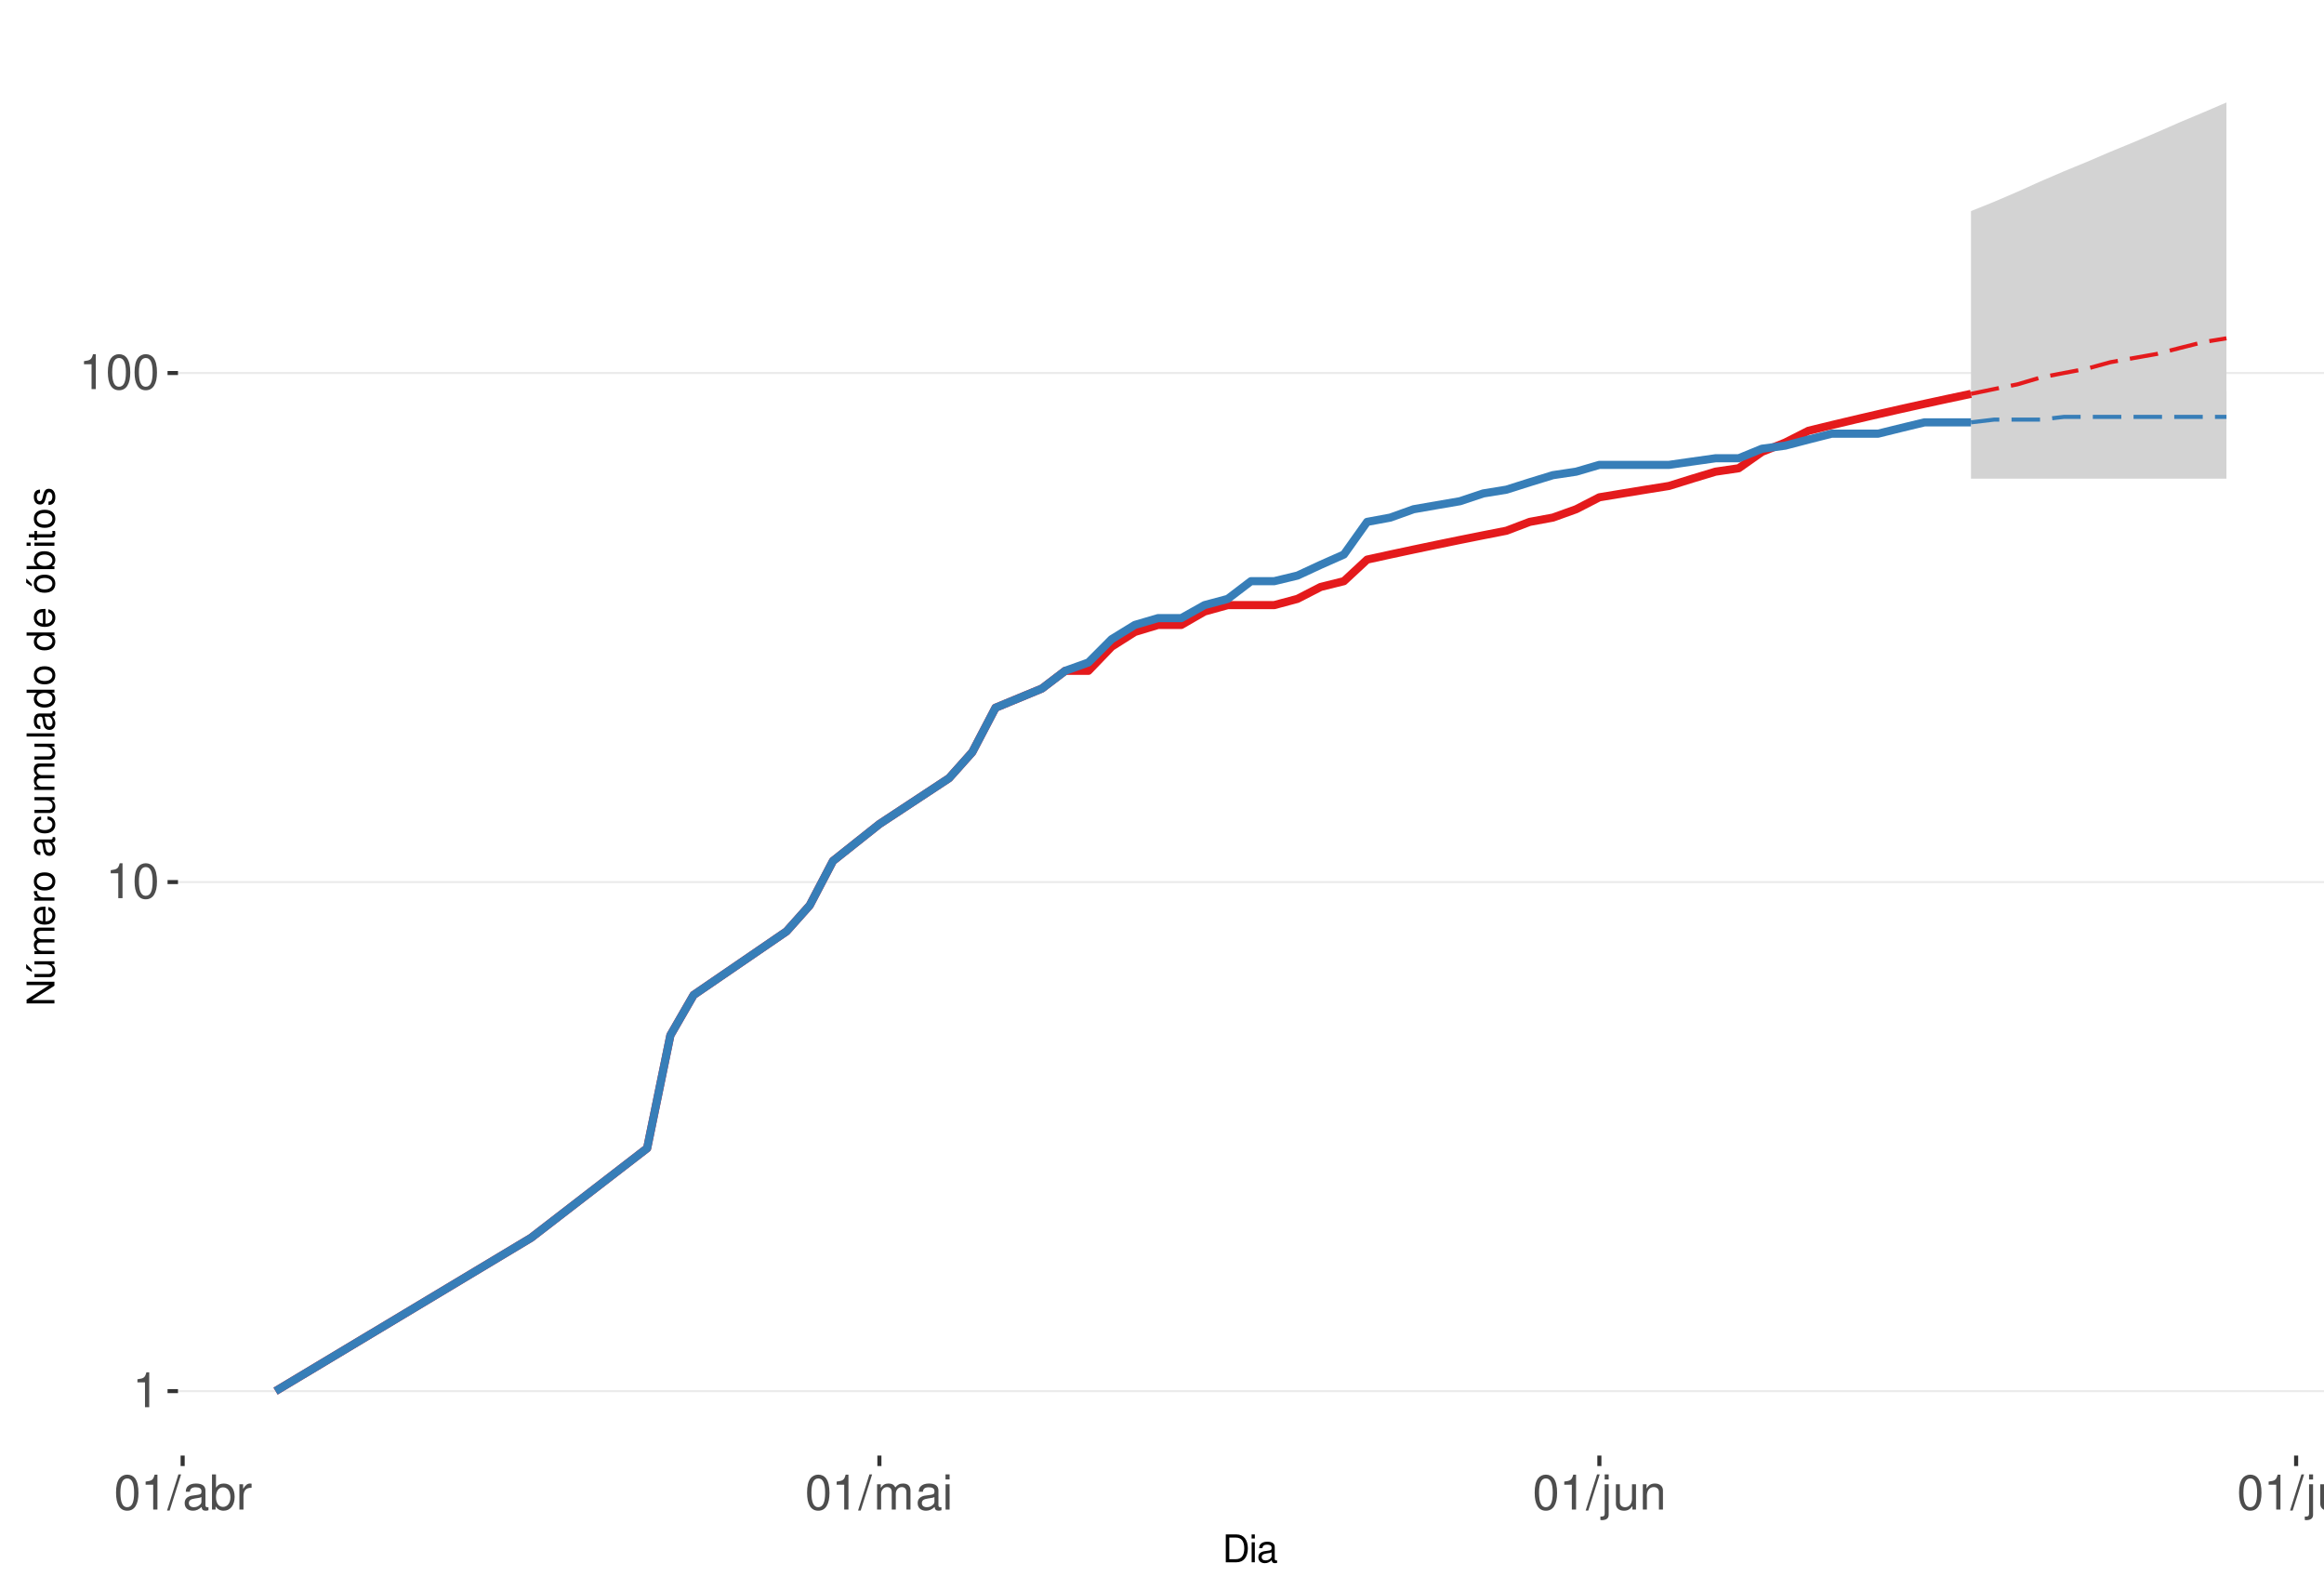
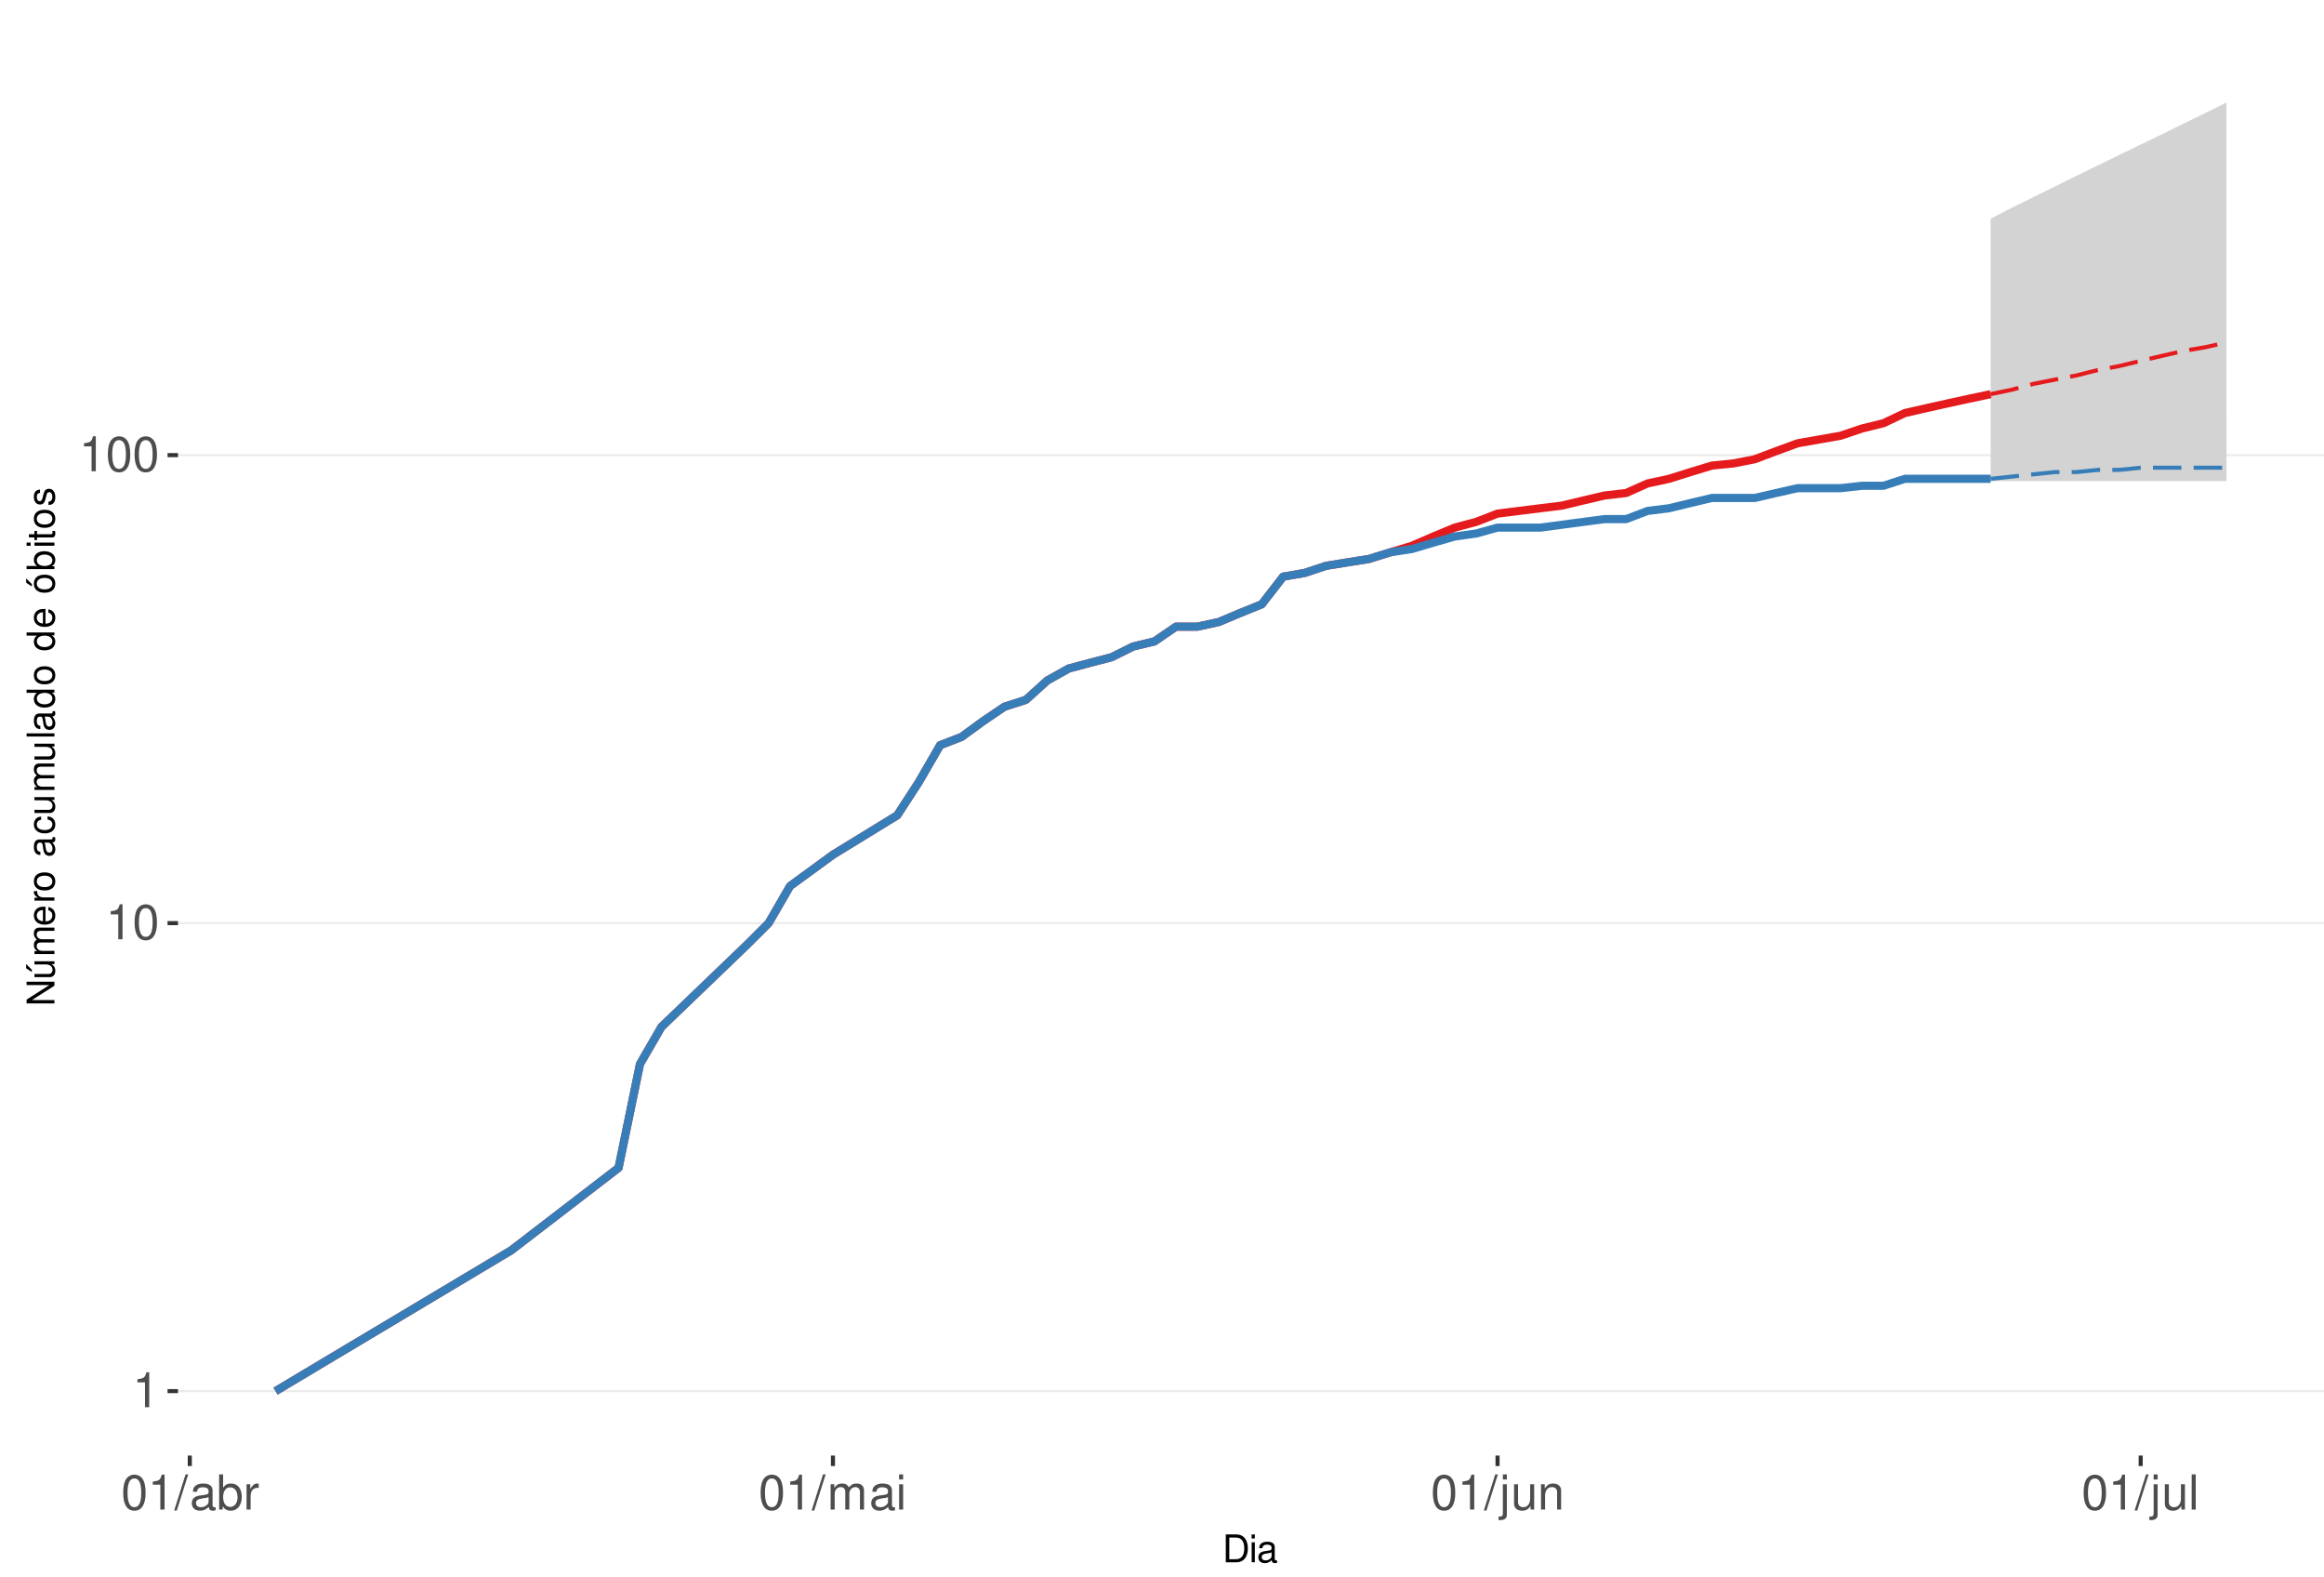
<svg xmlns="http://www.w3.org/2000/svg" xmlns:xlink="http://www.w3.org/1999/xlink" width="609pt" height="413pt" viewBox="0 0 609 413" version="1.1">
  <defs>
    <g>
      <symbol overflow="visible" id="glyph0-0">
        <path style="stroke:none;" d="" />
      </symbol>
      <symbol overflow="visible" id="glyph0-1">
        <path style="stroke:none;" d="M 3.281 -6.516 L 3.281 0 L 4.391 0 L 4.391 -9.156 L 3.656 -9.156 C 3.266 -7.75 3.016 -7.562 1.297 -7.328 L 1.297 -6.516 Z M 3.281 -6.516 " />
      </symbol>
      <symbol overflow="visible" id="glyph0-2">
        <path style="stroke:none;" d="M 3.484 -9.156 C 2.641 -9.156 1.891 -8.766 1.422 -8.156 C 0.828 -7.344 0.547 -6.125 0.547 -4.422 C 0.547 -1.344 1.562 0.297 3.484 0.297 C 5.375 0.297 6.422 -1.344 6.422 -4.359 C 6.422 -6.125 6.141 -7.312 5.547 -8.156 C 5.078 -8.781 4.328 -9.156 3.484 -9.156 Z M 3.484 -8.156 C 4.688 -8.156 5.281 -6.938 5.281 -4.453 C 5.281 -1.844 4.703 -0.625 3.453 -0.625 C 2.281 -0.625 1.688 -1.891 1.688 -4.422 C 1.688 -6.938 2.281 -8.156 3.484 -8.156 Z M 3.484 -8.156 " />
      </symbol>
      <symbol overflow="visible" id="glyph0-3">
        <path style="stroke:none;" d="M 2.891 -9.219 L -0.094 0.25 L 0.594 0.25 L 3.594 -9.219 Z M 2.891 -9.219 " />
      </symbol>
      <symbol overflow="visible" id="glyph0-4">
        <path style="stroke:none;" d="M 6.766 -0.625 C 6.656 -0.594 6.609 -0.594 6.547 -0.594 C 6.172 -0.594 5.969 -0.781 5.969 -1.109 L 5.969 -5.016 C 5.969 -6.188 5.109 -6.828 3.484 -6.828 C 2.5 -6.828 1.734 -6.547 1.281 -6.047 C 0.969 -5.703 0.844 -5.328 0.828 -4.672 L 1.891 -4.672 C 1.969 -5.484 2.453 -5.844 3.438 -5.844 C 4.406 -5.844 4.922 -5.5 4.922 -4.859 L 4.922 -4.578 C 4.906 -4.125 4.688 -3.969 3.828 -3.844 C 2.328 -3.656 2.094 -3.609 1.703 -3.438 C 0.922 -3.109 0.531 -2.531 0.531 -1.672 C 0.531 -0.469 1.359 0.297 2.703 0.297 C 3.547 0.297 4.219 0 4.969 -0.688 C 5.031 0 5.359 0.297 6.047 0.297 C 6.281 0.297 6.422 0.266 6.766 0.172 Z M 4.922 -2.094 C 4.922 -1.734 4.828 -1.516 4.5 -1.234 C 4.078 -0.828 3.562 -0.625 2.938 -0.625 C 2.109 -0.625 1.625 -1.031 1.625 -1.703 C 1.625 -2.391 2.094 -2.75 3.234 -2.906 C 4.359 -3.062 4.562 -3.109 4.922 -3.281 Z M 4.922 -2.094 " />
      </symbol>
      <symbol overflow="visible" id="glyph0-5">
        <path style="stroke:none;" d="M 0.688 -9.219 L 0.688 0 L 1.625 0 L 1.625 -0.844 C 2.141 -0.078 2.812 0.297 3.734 0.297 C 5.484 0.297 6.625 -1.141 6.625 -3.344 C 6.625 -5.5 5.547 -6.828 3.781 -6.828 C 2.875 -6.828 2.234 -6.484 1.734 -5.734 L 1.734 -9.219 Z M 3.578 -5.828 C 4.766 -5.828 5.516 -4.812 5.516 -3.234 C 5.516 -1.719 4.734 -0.703 3.578 -0.703 C 2.453 -0.703 1.734 -1.703 1.734 -3.266 C 1.734 -4.828 2.453 -5.828 3.578 -5.828 Z M 3.578 -5.828 " />
      </symbol>
      <symbol overflow="visible" id="glyph0-6">
        <path style="stroke:none;" d="M 0.875 -6.625 L 0.875 0 L 1.938 0 L 1.938 -3.438 C 1.953 -5.031 2.609 -5.75 4.062 -5.703 L 4.062 -6.781 C 3.891 -6.812 3.781 -6.828 3.656 -6.828 C 2.969 -6.828 2.453 -6.422 1.844 -5.422 L 1.844 -6.625 Z M 0.875 -6.625 " />
      </symbol>
      <symbol overflow="visible" id="glyph0-7">
        <path style="stroke:none;" d="M 0.891 -6.625 L 0.891 0 L 1.953 0 L 1.953 -4.156 C 1.953 -5.125 2.641 -5.891 3.5 -5.891 C 4.297 -5.891 4.734 -5.422 4.734 -4.562 L 4.734 0 L 5.797 0 L 5.797 -4.156 C 5.797 -5.125 6.5 -5.891 7.359 -5.891 C 8.125 -5.891 8.578 -5.406 8.578 -4.562 L 8.578 0 L 9.641 0 L 9.641 -4.969 C 9.641 -6.156 8.953 -6.828 7.719 -6.828 C 6.828 -6.828 6.297 -6.562 5.688 -5.812 C 5.297 -6.516 4.766 -6.828 3.891 -6.828 C 3.016 -6.828 2.422 -6.5 1.859 -5.688 L 1.859 -6.625 Z M 0.891 -6.625 " />
      </symbol>
      <symbol overflow="visible" id="glyph0-8">
        <path style="stroke:none;" d="M 1.891 -6.625 L 0.844 -6.625 L 0.844 0 L 1.891 0 Z M 1.891 -9.219 L 0.828 -9.219 L 0.828 -7.891 L 1.891 -7.891 Z M 1.891 -9.219 " />
      </symbol>
      <symbol overflow="visible" id="glyph0-9">
        <path style="stroke:none;" d="M 0.891 -6.625 L 0.891 0.969 C 0.891 1.625 0.688 1.828 0.031 1.828 C -0.047 1.828 -0.094 1.828 -0.234 1.828 L -0.234 2.719 C -0.094 2.75 -0.031 2.766 0.125 2.766 C 1.312 2.766 1.938 2.297 1.938 1.375 L 1.938 -6.625 Z M 1.938 -9.219 L 0.891 -9.219 L 0.891 -7.891 L 1.938 -7.891 Z M 1.938 -9.219 " />
      </symbol>
      <symbol overflow="visible" id="glyph0-10">
        <path style="stroke:none;" d="M 6.094 0 L 6.094 -6.625 L 5.047 -6.625 L 5.047 -2.875 C 5.047 -1.516 4.344 -0.625 3.234 -0.625 C 2.406 -0.625 1.875 -1.141 1.875 -1.938 L 1.875 -6.625 L 0.828 -6.625 L 0.828 -1.516 C 0.828 -0.422 1.641 0.297 2.938 0.297 C 3.906 0.297 4.531 -0.047 5.156 -0.922 L 5.156 0 Z M 6.094 0 " />
      </symbol>
      <symbol overflow="visible" id="glyph0-11">
        <path style="stroke:none;" d="M 0.891 -6.625 L 0.891 0 L 1.953 0 L 1.953 -3.656 C 1.953 -5.016 2.656 -5.891 3.75 -5.891 C 4.578 -5.891 5.109 -5.391 5.109 -4.594 L 5.109 0 L 6.156 0 L 6.156 -5.016 C 6.156 -6.109 5.344 -6.828 4.062 -6.828 C 3.078 -6.828 2.438 -6.438 1.859 -5.516 L 1.859 -6.625 Z M 0.891 -6.625 " />
      </symbol>
      <symbol overflow="visible" id="glyph0-12">
        <path style="stroke:none;" d="M 1.922 -9.219 L 0.859 -9.219 L 0.859 0 L 1.922 0 Z M 1.922 -9.219 " />
      </symbol>
      <symbol overflow="visible" id="glyph1-0">
        <path style="stroke:none;" d="" />
      </symbol>
      <symbol overflow="visible" id="glyph1-1">
        <path style="stroke:none;" d="M 0.891 0 L 3.703 0 C 5.547 0 6.672 -1.375 6.672 -3.656 C 6.672 -5.906 5.547 -7.297 3.703 -7.297 L 0.891 -7.297 Z M 1.812 -0.812 L 1.812 -6.469 L 3.547 -6.469 C 4.984 -6.469 5.734 -5.5 5.734 -3.641 C 5.734 -1.797 4.984 -0.812 3.547 -0.812 Z M 1.812 -0.812 " />
      </symbol>
      <symbol overflow="visible" id="glyph1-2">
        <path style="stroke:none;" d="M 1.5 -5.234 L 0.672 -5.234 L 0.672 0 L 1.5 0 Z M 1.5 -7.297 L 0.656 -7.297 L 0.656 -6.234 L 1.5 -6.234 Z M 1.5 -7.297 " />
      </symbol>
      <symbol overflow="visible" id="glyph1-3">
        <path style="stroke:none;" d="M 5.344 -0.484 C 5.266 -0.469 5.219 -0.469 5.172 -0.469 C 4.875 -0.469 4.719 -0.625 4.719 -0.875 L 4.719 -3.953 C 4.719 -4.891 4.047 -5.391 2.75 -5.391 C 1.984 -5.391 1.375 -5.172 1.016 -4.781 C 0.766 -4.516 0.672 -4.203 0.656 -3.688 L 1.484 -3.688 C 1.562 -4.328 1.938 -4.625 2.719 -4.625 C 3.484 -4.625 3.891 -4.344 3.891 -3.844 L 3.891 -3.625 C 3.875 -3.266 3.703 -3.125 3.016 -3.047 C 1.844 -2.891 1.656 -2.844 1.344 -2.719 C 0.734 -2.453 0.422 -2 0.422 -1.312 C 0.422 -0.375 1.078 0.234 2.141 0.234 C 2.797 0.234 3.328 0 3.922 -0.547 C 3.984 0 4.234 0.234 4.781 0.234 C 4.953 0.234 5.062 0.203 5.344 0.141 Z M 3.891 -1.656 C 3.891 -1.375 3.812 -1.203 3.562 -0.969 C 3.219 -0.656 2.812 -0.5 2.312 -0.5 C 1.672 -0.5 1.297 -0.812 1.297 -1.344 C 1.297 -1.891 1.656 -2.172 2.547 -2.297 C 3.438 -2.422 3.609 -2.453 3.891 -2.594 Z M 3.891 -1.656 " />
      </symbol>
      <symbol overflow="visible" id="glyph2-0">
        <path style="stroke:none;" d="" />
      </symbol>
      <symbol overflow="visible" id="glyph2-1">
        <path style="stroke:none;" d="M -7.297 -6.453 L -7.297 -5.578 L -1.328 -5.578 L -7.297 -1.766 L -7.297 -0.766 L 0 -0.766 L 0 -1.641 L -5.906 -1.641 L 0 -5.406 L 0 -6.453 Z M -7.297 -6.453 " />
      </symbol>
      <symbol overflow="visible" id="glyph2-2">
        <path style="stroke:none;" d="M 0 -4.812 L -5.234 -4.812 L -5.234 -3.984 L -2.266 -3.984 C -1.203 -3.984 -0.5 -3.438 -0.5 -2.562 C -0.5 -1.906 -0.906 -1.484 -1.531 -1.484 L -5.234 -1.484 L -5.234 -0.656 L -1.203 -0.656 C -0.328 -0.656 0.234 -1.297 0.234 -2.312 C 0.234 -3.094 -0.047 -3.578 -0.734 -4.062 L 0 -4.062 Z M -7.406 -2.953 L -5.922 -2 L -5.922 -2.594 L -7.406 -4.094 Z M -7.406 -2.953 " />
      </symbol>
      <symbol overflow="visible" id="glyph2-3">
        <path style="stroke:none;" d="M -5.234 -0.703 L 0 -0.703 L 0 -1.547 L -3.297 -1.547 C -4.047 -1.547 -4.656 -2.094 -4.656 -2.766 C -4.656 -3.391 -4.281 -3.734 -3.609 -3.734 L 0 -3.734 L 0 -4.578 L -3.297 -4.578 C -4.047 -4.578 -4.656 -5.125 -4.656 -5.812 C -4.656 -6.422 -4.266 -6.781 -3.609 -6.781 L 0 -6.781 L 0 -7.625 L -3.938 -7.625 C -4.875 -7.625 -5.391 -7.078 -5.391 -6.094 C -5.391 -5.406 -5.188 -4.984 -4.594 -4.484 C -5.156 -4.188 -5.391 -3.766 -5.391 -3.078 C -5.391 -2.375 -5.125 -1.906 -4.5 -1.469 L -5.234 -1.469 Z M -5.234 -0.703 " />
      </symbol>
      <symbol overflow="visible" id="glyph2-4">
        <path style="stroke:none;" d="M -2.344 -5.125 C -3.141 -5.125 -3.625 -5.062 -4.016 -4.922 C -4.875 -4.578 -5.391 -3.781 -5.391 -2.797 C -5.391 -1.344 -4.281 -0.406 -2.547 -0.406 C -0.812 -0.406 0.234 -1.297 0.234 -2.781 C 0.234 -3.984 -0.453 -4.812 -1.594 -5.016 L -1.594 -4.188 C -0.906 -3.953 -0.547 -3.484 -0.547 -2.812 C -0.547 -2.281 -0.781 -1.828 -1.219 -1.547 C -1.516 -1.344 -1.812 -1.281 -2.344 -1.266 Z M -3.016 -1.297 C -3.984 -1.359 -4.625 -1.953 -4.625 -2.797 C -4.625 -3.641 -3.953 -4.234 -3.016 -4.234 Z M -3.016 -1.297 " />
      </symbol>
      <symbol overflow="visible" id="glyph2-5">
        <path style="stroke:none;" d="M -5.234 -0.688 L 0 -0.688 L 0 -1.531 L -2.719 -1.531 C -3.984 -1.547 -4.547 -2.062 -4.516 -3.203 L -5.359 -3.203 C -5.375 -3.062 -5.391 -2.984 -5.391 -2.891 C -5.391 -2.344 -5.062 -1.938 -4.297 -1.453 L -5.234 -1.453 Z M -5.234 -0.688 " />
      </symbol>
      <symbol overflow="visible" id="glyph2-6">
        <path style="stroke:none;" d="M -5.391 -2.719 C -5.391 -1.234 -4.344 -0.359 -2.578 -0.359 C -0.812 -0.359 0.234 -1.234 0.234 -2.734 C 0.234 -4.203 -0.812 -5.094 -2.547 -5.094 C -4.359 -5.094 -5.391 -4.234 -5.391 -2.719 Z M -4.625 -2.734 C -4.625 -3.672 -3.844 -4.234 -2.547 -4.234 C -1.312 -4.234 -0.547 -3.656 -0.547 -2.734 C -0.547 -1.797 -1.312 -1.234 -2.578 -1.234 C -3.844 -1.234 -4.625 -1.797 -4.625 -2.734 Z M -4.625 -2.734 " />
      </symbol>
      <symbol overflow="visible" id="glyph2-7">
        <path style="stroke:none;" d="" />
      </symbol>
      <symbol overflow="visible" id="glyph2-8">
        <path style="stroke:none;" d="M -0.484 -5.344 C -0.469 -5.266 -0.469 -5.219 -0.469 -5.172 C -0.469 -4.875 -0.625 -4.719 -0.875 -4.719 L -3.953 -4.719 C -4.891 -4.719 -5.391 -4.047 -5.391 -2.75 C -5.391 -1.984 -5.172 -1.375 -4.781 -1.016 C -4.516 -0.766 -4.203 -0.672 -3.688 -0.656 L -3.688 -1.484 C -4.328 -1.562 -4.625 -1.938 -4.625 -2.719 C -4.625 -3.484 -4.344 -3.891 -3.844 -3.891 L -3.625 -3.891 C -3.266 -3.875 -3.125 -3.703 -3.047 -3.016 C -2.891 -1.844 -2.844 -1.656 -2.719 -1.344 C -2.453 -0.734 -2 -0.422 -1.312 -0.422 C -0.375 -0.422 0.234 -1.078 0.234 -2.141 C 0.234 -2.797 0 -3.328 -0.547 -3.922 C 0 -3.984 0.234 -4.234 0.234 -4.781 C 0.234 -4.953 0.203 -5.062 0.141 -5.344 Z M -1.656 -3.891 C -1.375 -3.891 -1.203 -3.812 -0.969 -3.562 C -0.656 -3.219 -0.5 -2.812 -0.5 -2.312 C -0.5 -1.672 -0.812 -1.297 -1.344 -1.297 C -1.891 -1.297 -2.172 -1.656 -2.297 -2.547 C -2.422 -3.438 -2.453 -3.609 -2.594 -3.891 Z M -1.656 -3.891 " />
      </symbol>
      <symbol overflow="visible" id="glyph2-9">
        <path style="stroke:none;" d="M -3.484 -4.703 C -3.984 -4.672 -4.312 -4.562 -4.609 -4.359 C -5.094 -4 -5.391 -3.375 -5.391 -2.641 C -5.391 -1.219 -4.266 -0.312 -2.531 -0.312 C -0.844 -0.312 0.234 -1.203 0.234 -2.625 C 0.234 -3.875 -0.516 -4.672 -1.797 -4.766 L -1.797 -3.938 C -0.953 -3.797 -0.547 -3.359 -0.547 -2.656 C -0.547 -1.734 -1.297 -1.188 -2.531 -1.188 C -3.844 -1.188 -4.625 -1.719 -4.625 -2.625 C -4.625 -3.328 -4.203 -3.766 -3.484 -3.875 Z M -3.484 -4.703 " />
      </symbol>
      <symbol overflow="visible" id="glyph2-10">
        <path style="stroke:none;" d="M 0 -4.812 L -5.234 -4.812 L -5.234 -3.984 L -2.266 -3.984 C -1.203 -3.984 -0.5 -3.438 -0.5 -2.562 C -0.5 -1.906 -0.906 -1.484 -1.531 -1.484 L -5.234 -1.484 L -5.234 -0.656 L -1.203 -0.656 C -0.328 -0.656 0.234 -1.297 0.234 -2.312 C 0.234 -3.094 -0.047 -3.578 -0.734 -4.062 L 0 -4.062 Z M 0 -4.812 " />
      </symbol>
      <symbol overflow="visible" id="glyph2-11">
        <path style="stroke:none;" d="M -7.297 -1.516 L -7.297 -0.688 L 0 -0.688 L 0 -1.516 Z M -7.297 -1.516 " />
      </symbol>
      <symbol overflow="visible" id="glyph2-12">
        <path style="stroke:none;" d="M -7.297 -4.953 L -7.297 -4.125 L -4.578 -4.125 C -5.109 -3.766 -5.391 -3.203 -5.391 -2.516 C -5.391 -1.156 -4.297 -0.266 -2.625 -0.266 C -0.859 -0.266 0.234 -1.125 0.234 -2.547 C 0.234 -3.266 -0.047 -3.766 -0.688 -4.203 L 0 -4.203 L 0 -4.953 Z M -4.609 -2.656 C -4.609 -3.547 -3.812 -4.125 -2.562 -4.125 C -1.344 -4.125 -0.547 -3.547 -0.547 -2.656 C -0.547 -1.734 -1.359 -1.125 -2.578 -1.125 C -3.797 -1.125 -4.609 -1.734 -4.609 -2.656 Z M -4.609 -2.656 " />
      </symbol>
      <symbol overflow="visible" id="glyph2-13">
        <path style="stroke:none;" d="M -5.391 -2.719 C -5.391 -1.234 -4.344 -0.359 -2.578 -0.359 C -0.812 -0.359 0.234 -1.234 0.234 -2.734 C 0.234 -4.203 -0.812 -5.094 -2.547 -5.094 C -4.359 -5.094 -5.391 -4.234 -5.391 -2.719 Z M -4.625 -2.734 C -4.625 -3.672 -3.844 -4.234 -2.547 -4.234 C -1.312 -4.234 -0.547 -3.656 -0.547 -2.734 C -0.547 -1.797 -1.312 -1.234 -2.578 -1.234 C -3.844 -1.234 -4.625 -1.797 -4.625 -2.734 Z M -7.406 -2.984 L -5.922 -2.016 L -5.922 -2.625 L -7.406 -4.109 Z M -7.406 -2.984 " />
      </symbol>
      <symbol overflow="visible" id="glyph2-14">
        <path style="stroke:none;" d="M -7.297 -0.547 L 0 -0.547 L 0 -1.297 L -0.672 -1.297 C -0.062 -1.688 0.234 -2.219 0.234 -2.953 C 0.234 -4.328 -0.906 -5.234 -2.641 -5.234 C -4.344 -5.234 -5.391 -4.375 -5.391 -2.984 C -5.391 -2.266 -5.125 -1.766 -4.531 -1.375 L -7.297 -1.375 Z M -4.609 -2.828 C -4.609 -3.766 -3.797 -4.359 -2.547 -4.359 C -1.359 -4.359 -0.547 -3.734 -0.547 -2.828 C -0.547 -1.938 -1.344 -1.375 -2.578 -1.375 C -3.812 -1.375 -4.609 -1.938 -4.609 -2.828 Z M -4.609 -2.828 " />
      </symbol>
      <symbol overflow="visible" id="glyph2-15">
        <path style="stroke:none;" d="M -5.234 -1.5 L -5.234 -0.672 L 0 -0.672 L 0 -1.5 Z M -7.297 -1.5 L -7.297 -0.656 L -6.234 -0.656 L -6.234 -1.5 Z M -7.297 -1.5 " />
      </symbol>
      <symbol overflow="visible" id="glyph2-16">
        <path style="stroke:none;" d="M -5.234 -2.547 L -5.234 -1.688 L -6.688 -1.688 L -6.688 -0.844 L -5.234 -0.844 L -5.234 -0.141 L -4.562 -0.141 L -4.562 -0.844 L -0.594 -0.844 C -0.062 -0.844 0.234 -1.203 0.234 -1.859 C 0.234 -2.078 0.203 -2.266 0.156 -2.547 L -0.547 -2.547 C -0.516 -2.422 -0.5 -2.312 -0.5 -2.141 C -0.5 -1.781 -0.594 -1.688 -0.969 -1.688 L -4.562 -1.688 L -4.562 -2.547 Z M -5.234 -2.547 " />
      </symbol>
      <symbol overflow="visible" id="glyph2-17">
        <path style="stroke:none;" d="M -3.781 -4.375 C -4.812 -4.375 -5.391 -3.688 -5.391 -2.484 C -5.391 -1.266 -4.766 -0.469 -3.797 -0.469 C -2.969 -0.469 -2.578 -0.891 -2.281 -2.125 L -2.094 -2.906 C -1.953 -3.484 -1.734 -3.719 -1.375 -3.719 C -0.875 -3.719 -0.547 -3.234 -0.547 -2.5 C -0.547 -2.047 -0.672 -1.672 -0.891 -1.453 C -1.047 -1.328 -1.188 -1.266 -1.562 -1.219 L -1.562 -0.344 C -0.344 -0.375 0.234 -1.062 0.234 -2.438 C 0.234 -3.75 -0.422 -4.594 -1.438 -4.594 C -2.203 -4.594 -2.641 -4.156 -2.891 -3.109 L -3.078 -2.312 C -3.234 -1.625 -3.453 -1.344 -3.828 -1.344 C -4.312 -1.344 -4.625 -1.766 -4.625 -2.453 C -4.625 -3.125 -4.328 -3.484 -3.781 -3.5 Z M -3.781 -4.375 " />
      </symbol>
    </g>
    <clipPath id="clip1">
      <path d="M 46.645 9.961 L 609 9.961 L 609 381.328 L 46.645 381.328 Z M 46.645 9.961 " />
    </clipPath>
    <clipPath id="clip2">
      <path d="M 46.645 364 L 609 364 L 609 365 L 46.645 365 Z M 46.645 364 " />
    </clipPath>
    <clipPath id="clip3">
-       <path d="M 46.645 230 L 609 230 L 609 232 L 46.645 232 Z M 46.645 230 " />
+       <path d="M 46.645 241 L 609 241 L 609 243 L 46.645 243 Z M 46.645 241 " />
    </clipPath>
    <clipPath id="clip4">
-       <path d="M 46.645 97 L 609 97 L 609 98 L 46.645 98 Z M 46.645 97 " />
+       <path d="M 46.645 118 L 609 118 L 609 120 L 46.645 120 Z M 46.645 118 " />
    </clipPath>
  </defs>
  <g id="surface245">
    <rect x="0" y="0" width="609" height="413" style="fill:rgb(100%,100%,100%);fill-opacity:1;stroke:none;" />
    <rect x="0" y="0" width="609" height="413" style="fill:rgb(100%,100%,100%);fill-opacity:1;stroke:none;" />
    <path style="fill:none;stroke-width:1.067;stroke-linecap:round;stroke-linejoin:round;stroke:rgb(100%,100%,100%);stroke-opacity:1;stroke-miterlimit:10;" d="M 0 413 L 609 413 L 609 0 L 0 0 Z M 0 413 " />
    <g clip-path="url(#clip1)" clip-rule="nonzero">
      <path style=" stroke:none;fill-rule:nonzero;fill:rgb(100%,100%,100%);fill-opacity:1;" d="M 46.645 381.328 L 609 381.328 L 609 9.961 L 46.645 9.961 Z M 46.645 381.328 " />
    </g>
    <g clip-path="url(#clip2)" clip-rule="nonzero">
      <path style="fill:none;stroke-width:0.533;stroke-linecap:butt;stroke-linejoin:round;stroke:rgb(92.157%,92.157%,92.157%);stroke-opacity:1;stroke-miterlimit:10;" d="M 46.645 364.449 L 609 364.449 " />
    </g>
    <g clip-path="url(#clip3)" clip-rule="nonzero">
-       <path style="fill:none;stroke-width:0.533;stroke-linecap:butt;stroke-linejoin:round;stroke:rgb(92.157%,92.157%,92.157%);stroke-opacity:1;stroke-miterlimit:10;" d="M 46.645 231.086 L 609 231.086 " />
+       <path style="fill:none;stroke-width:0.533;stroke-linecap:butt;stroke-linejoin:round;stroke:rgb(92.157%,92.157%,92.157%);stroke-opacity:1;stroke-miterlimit:10;" d="M 46.645 241.844 L 609 241.844 " />
    </g>
    <g clip-path="url(#clip4)" clip-rule="nonzero">
-       <path style="fill:none;stroke-width:0.533;stroke-linecap:butt;stroke-linejoin:round;stroke:rgb(92.157%,92.157%,92.157%);stroke-opacity:1;stroke-miterlimit:10;" d="M 46.645 97.723 L 609 97.723 " />
-     </g>
-     <path style=" stroke:none;fill-rule:nonzero;fill:rgb(82.745%,82.745%,82.745%);fill-opacity:1;" d="M 516.492 55.305 L 522.578 52.852 L 528.664 50.242 L 534.75 47.5 L 540.836 44.883 L 546.922 42.379 L 553.008 39.766 L 559.094 37.266 L 565.18 34.676 L 571.266 32.008 L 577.352 29.457 L 583.438 26.844 L 583.438 125.41 L 516.492 125.41 Z M 516.492 55.305 " />
-     <path style=" stroke:none;fill-rule:nonzero;fill:rgb(82.745%,82.745%,82.745%);fill-opacity:1;" d="M 516.492 110.648 L 522.578 108.516 L 528.664 107.137 L 534.75 105.789 L 540.836 104.473 L 546.922 103.824 L 553.008 103.184 L 559.094 103.184 L 565.18 102.551 L 583.438 102.551 L 583.438 110.648 Z M 516.492 110.648 " />
-     <path style="fill:none;stroke-width:2.134;stroke-linecap:butt;stroke-linejoin:round;stroke:rgb(89.412%,10.196%,10.98%);stroke-opacity:1;stroke-miterlimit:10;" d="M 72.207 364.449 L 139.152 324.301 L 169.586 300.816 L 175.672 271.23 L 181.758 260.672 L 206.102 244.008 L 212.188 237.188 L 218.273 225.566 L 230.445 215.891 L 248.703 203.863 L 254.789 197.043 L 260.875 185.418 L 273.047 180.379 L 279.133 175.742 L 285.219 175.742 L 291.305 169.418 L 297.391 165.555 L 303.477 163.719 L 309.562 163.719 L 315.648 160.207 L 321.738 158.527 L 333.91 158.527 L 339.996 156.895 L 346.082 153.766 L 352.168 152.258 L 358.254 146.605 L 364.34 145.273 L 370.426 143.973 L 376.512 142.699 L 382.598 141.453 L 388.684 140.234 L 394.77 139.039 L 400.855 136.723 L 406.941 135.598 L 413.027 133.41 L 419.113 130.281 L 425.199 129.273 L 431.285 128.281 L 437.371 127.309 L 443.457 125.41 L 449.543 123.57 L 455.629 122.672 L 461.715 118.379 L 467.801 115.949 L 473.891 112.859 L 479.977 111.375 L 486.062 109.926 L 492.148 108.516 L 498.234 107.137 L 504.32 105.789 L 510.406 104.473 L 516.492 103.184 " />
-     <path style="fill:none;stroke-width:1.067;stroke-linecap:butt;stroke-linejoin:round;stroke:rgb(89.412%,10.196%,10.98%);stroke-opacity:1;stroke-dasharray:7.469,3.201;stroke-miterlimit:10;" d="M 516.492 103.184 L 522.578 101.926 L 528.664 100.695 L 534.75 98.895 L 540.836 97.723 L 546.922 96.574 L 553.008 94.898 L 559.094 93.805 L 565.18 92.73 L 571.266 91.16 L 577.352 89.629 L 583.438 88.629 " />
-     <path style="fill:none;stroke-width:2.134;stroke-linecap:butt;stroke-linejoin:round;stroke:rgb(21.569%,49.412%,72.157%);stroke-opacity:1;stroke-miterlimit:10;" d="M 72.207 364.449 L 139.152 324.301 L 169.586 300.816 L 175.672 271.23 L 181.758 260.672 L 206.102 244.008 L 212.188 237.188 L 218.273 225.566 L 230.445 215.891 L 248.703 203.863 L 254.789 197.043 L 260.875 185.418 L 273.047 180.379 L 279.133 175.742 L 285.219 173.559 L 291.305 167.457 L 297.391 163.719 L 303.477 161.934 L 309.562 161.934 L 315.648 158.527 L 321.738 156.895 L 327.824 152.258 L 333.91 152.258 L 339.996 150.793 L 346.082 147.969 L 352.168 145.273 L 358.254 136.723 L 364.34 135.598 L 370.426 133.41 L 376.512 132.348 L 382.598 131.305 L 388.684 129.273 L 394.77 128.281 L 400.855 126.352 L 406.941 124.484 L 413.027 123.57 L 419.113 121.789 L 437.371 121.789 L 443.457 120.918 L 449.543 120.059 L 455.629 120.059 L 461.715 117.559 L 467.801 116.75 L 473.891 115.164 L 479.977 113.617 L 492.148 113.617 L 498.234 112.113 L 504.32 110.648 L 516.492 110.648 " />
-     <path style="fill:none;stroke-width:1.067;stroke-linecap:butt;stroke-linejoin:round;stroke:rgb(21.569%,49.412%,72.157%);stroke-opacity:1;stroke-dasharray:7.469,3.201;stroke-miterlimit:10;" d="M 516.492 110.648 L 522.578 109.926 L 534.75 109.926 L 540.836 109.215 L 583.438 109.215 " />
+       <path style="fill:none;stroke-width:0.533;stroke-linecap:butt;stroke-linejoin:round;stroke:rgb(92.157%,92.157%,92.157%);stroke-opacity:1;stroke-miterlimit:10;" d="M 46.645 119.238 L 609 119.238 " />
+     </g>
+     <path style=" stroke:none;fill-rule:nonzero;fill:rgb(82.745%,82.745%,82.745%);fill-opacity:1;" d="M 521.641 57.301 L 527.258 54.387 L 532.879 51.625 L 538.496 48.855 L 544.113 46.09 L 549.73 43.332 L 555.348 40.59 L 560.965 37.863 L 566.586 35.16 L 572.203 32.379 L 577.82 29.637 L 583.438 26.844 L 583.438 126.043 L 521.641 126.043 Z M 521.641 57.301 " />
+     <path style=" stroke:none;fill-rule:nonzero;fill:rgb(82.745%,82.745%,82.745%);fill-opacity:1;" d="M 521.641 125.441 L 527.258 121.969 L 532.879 119.238 L 538.496 116.133 L 544.113 114.16 L 549.73 112.73 L 555.348 111.332 L 560.965 110.422 L 566.586 109.527 L 572.203 109.527 L 577.82 109.086 L 583.438 109.086 L 583.438 125.441 Z M 521.641 125.441 " />
+     <path style="fill:none;stroke-width:2.134;stroke-linecap:butt;stroke-linejoin:round;stroke:rgb(89.412%,10.196%,10.98%);stroke-opacity:1;stroke-miterlimit:10;" d="M 72.207 364.449 L 134.004 327.539 L 162.094 305.949 L 167.711 278.75 L 173.328 269.043 L 195.801 247.453 L 201.418 241.844 L 207.035 232.133 L 218.273 223.926 L 235.125 213.59 L 240.746 204.934 L 246.363 195.227 L 251.98 193.055 L 257.598 188.953 L 263.215 185.148 L 268.836 183.344 L 274.453 178.27 L 280.07 175.137 L 285.688 173.637 L 291.305 172.176 L 296.926 169.375 L 302.543 168.027 L 308.16 164.176 L 313.777 164.176 L 319.395 162.953 L 325.012 160.586 L 330.633 158.32 L 336.25 151.07 L 341.867 150.109 L 347.484 148.242 L 353.102 147.332 L 358.723 146.438 L 364.34 144.691 L 369.957 143 L 375.574 140.562 L 381.191 138.23 L 386.812 136.73 L 392.43 134.555 L 398.047 133.852 L 403.664 133.152 L 409.281 132.465 L 414.902 131.117 L 420.52 129.805 L 426.137 129.156 L 431.754 126.652 L 437.371 125.441 L 442.988 123.676 L 448.609 121.969 L 454.227 121.41 L 459.844 120.312 L 465.461 118.184 L 471.078 116.133 L 476.699 115.141 L 482.316 114.16 L 487.934 112.262 L 493.551 110.875 L 499.168 108.215 L 504.789 106.93 L 510.406 105.676 L 516.023 104.453 L 521.641 103.258 " />
+     <path style="fill:none;stroke-width:1.067;stroke-linecap:butt;stroke-linejoin:round;stroke:rgb(89.412%,10.196%,10.98%);stroke-opacity:1;stroke-dasharray:7.469,3.201;stroke-miterlimit:10;" d="M 521.641 103.258 L 527.258 102.086 L 532.879 100.566 L 538.496 99.453 L 544.113 98.363 L 549.73 96.941 L 555.348 95.902 L 560.965 94.543 L 566.586 93.223 L 572.203 91.93 L 577.82 90.98 L 583.438 89.742 " />
+     <path style="fill:none;stroke-width:2.134;stroke-linecap:butt;stroke-linejoin:round;stroke:rgb(21.569%,49.412%,72.157%);stroke-opacity:1;stroke-miterlimit:10;" d="M 72.207 364.449 L 134.004 327.539 L 162.094 305.949 L 167.711 278.75 L 173.328 269.043 L 195.801 247.453 L 201.418 241.844 L 207.035 232.133 L 218.273 223.926 L 235.125 213.59 L 240.746 204.934 L 246.363 195.227 L 251.98 193.055 L 257.598 188.953 L 263.215 185.148 L 268.836 183.344 L 274.453 178.27 L 280.07 175.137 L 285.688 173.637 L 291.305 172.176 L 296.926 169.375 L 302.543 168.027 L 308.16 164.176 L 313.777 164.176 L 319.395 162.953 L 325.012 160.586 L 330.633 158.32 L 336.25 151.07 L 341.867 150.109 L 347.484 148.242 L 353.102 147.332 L 358.723 146.438 L 364.34 144.691 L 369.957 143.84 L 375.574 142.176 L 381.191 140.562 L 386.812 139.773 L 392.43 138.23 L 403.664 138.23 L 409.281 137.473 L 414.902 136.73 L 420.52 135.992 L 426.137 135.992 L 431.754 133.852 L 437.371 133.152 L 442.988 131.789 L 448.609 130.457 L 459.844 130.457 L 465.461 129.156 L 471.078 127.891 L 482.316 127.891 L 487.934 127.266 L 493.551 127.266 L 499.168 125.441 L 521.641 125.441 " />
+     <path style="fill:none;stroke-width:1.067;stroke-linecap:butt;stroke-linejoin:round;stroke:rgb(21.569%,49.412%,72.157%);stroke-opacity:1;stroke-dasharray:7.469,3.201;stroke-miterlimit:10;" d="M 521.641 125.441 L 527.258 124.848 L 532.879 124.258 L 538.496 123.676 L 544.113 123.676 L 549.73 123.102 L 555.348 123.102 L 560.965 122.531 L 583.438 122.531 " />
    <g style="fill:rgb(30.196%,30.196%,30.196%);fill-opacity:1;">
      <use xlink:href="#glyph0-1" x="34.715" y="368.671" />
    </g>
    <g style="fill:rgb(30.196%,30.196%,30.196%);fill-opacity:1;">
-       <use xlink:href="#glyph0-1" x="27.715" y="235.308" />
-       <use xlink:href="#glyph0-2" x="34.715" y="235.308" />
-     </g>
-     <g style="fill:rgb(30.196%,30.196%,30.196%);fill-opacity:1;">
-       <use xlink:href="#glyph0-1" x="20.715" y="101.944" />
-       <use xlink:href="#glyph0-2" x="27.715" y="101.944" />
-       <use xlink:href="#glyph0-2" x="34.715" y="101.944" />
+       <use xlink:href="#glyph0-1" x="27.715" y="246.065" />
+       <use xlink:href="#glyph0-2" x="34.715" y="246.065" />
+     </g>
+     <g style="fill:rgb(30.196%,30.196%,30.196%);fill-opacity:1;">
+       <use xlink:href="#glyph0-1" x="20.715" y="123.46" />
+       <use xlink:href="#glyph0-2" x="27.715" y="123.46" />
+       <use xlink:href="#glyph0-2" x="34.715" y="123.46" />
    </g>
    <path style="fill:none;stroke-width:1.067;stroke-linecap:butt;stroke-linejoin:round;stroke:rgb(20%,20%,20%);stroke-opacity:1;stroke-miterlimit:10;" d="M 43.906 364.449 L 46.645 364.449 " />
-     <path style="fill:none;stroke-width:1.067;stroke-linecap:butt;stroke-linejoin:round;stroke:rgb(20%,20%,20%);stroke-opacity:1;stroke-miterlimit:10;" d="M 43.906 231.086 L 46.645 231.086 " />
-     <path style="fill:none;stroke-width:1.067;stroke-linecap:butt;stroke-linejoin:round;stroke:rgb(20%,20%,20%);stroke-opacity:1;stroke-miterlimit:10;" d="M 43.906 97.723 L 46.645 97.723 " />
-     <path style="fill:none;stroke-width:1.067;stroke-linecap:butt;stroke-linejoin:round;stroke:rgb(20%,20%,20%);stroke-opacity:1;stroke-miterlimit:10;" d="M 47.863 384.07 L 47.863 381.328 " />
-     <path style="fill:none;stroke-width:1.067;stroke-linecap:butt;stroke-linejoin:round;stroke:rgb(20%,20%,20%);stroke-opacity:1;stroke-miterlimit:10;" d="M 230.445 384.07 L 230.445 381.328 " />
-     <path style="fill:none;stroke-width:1.067;stroke-linecap:butt;stroke-linejoin:round;stroke:rgb(20%,20%,20%);stroke-opacity:1;stroke-miterlimit:10;" d="M 419.113 384.07 L 419.113 381.328 " />
-     <path style="fill:none;stroke-width:1.067;stroke-linecap:butt;stroke-linejoin:round;stroke:rgb(20%,20%,20%);stroke-opacity:1;stroke-miterlimit:10;" d="M 601.695 384.07 L 601.695 381.328 " />
-     <g style="fill:rgb(30.196%,30.196%,30.196%);fill-opacity:1;">
-       <use xlink:href="#glyph0-2" x="29.863" y="395.483" />
-       <use xlink:href="#glyph0-1" x="36.863" y="395.483" />
-       <use xlink:href="#glyph0-3" x="43.863" y="395.483" />
-       <use xlink:href="#glyph0-4" x="47.863" y="395.483" />
-       <use xlink:href="#glyph0-5" x="54.863" y="395.483" />
-       <use xlink:href="#glyph0-6" x="61.863" y="395.483" />
-     </g>
-     <g style="fill:rgb(30.196%,30.196%,30.196%);fill-opacity:1;">
-       <use xlink:href="#glyph0-2" x="210.945" y="395.483" />
-       <use xlink:href="#glyph0-1" x="217.945" y="395.483" />
-       <use xlink:href="#glyph0-3" x="224.945" y="395.483" />
-       <use xlink:href="#glyph0-7" x="228.945" y="395.483" />
-       <use xlink:href="#glyph0-4" x="239.945" y="395.483" />
-       <use xlink:href="#glyph0-8" x="246.945" y="395.483" />
-     </g>
-     <g style="fill:rgb(30.196%,30.196%,30.196%);fill-opacity:1;">
-       <use xlink:href="#glyph0-2" x="401.613" y="395.483" />
-       <use xlink:href="#glyph0-1" x="408.613" y="395.483" />
-       <use xlink:href="#glyph0-3" x="415.613" y="395.483" />
-       <use xlink:href="#glyph0-9" x="419.613" y="395.483" />
-       <use xlink:href="#glyph0-10" x="422.613" y="395.483" />
-       <use xlink:href="#glyph0-11" x="429.613" y="395.483" />
-     </g>
-     <g style="fill:rgb(30.196%,30.196%,30.196%);fill-opacity:1;">
-       <use xlink:href="#glyph0-2" x="586.195" y="395.483" />
-       <use xlink:href="#glyph0-1" x="593.195" y="395.483" />
-       <use xlink:href="#glyph0-3" x="600.195" y="395.483" />
-       <use xlink:href="#glyph0-9" x="604.195" y="395.483" />
-       <use xlink:href="#glyph0-10" x="607.195" y="395.483" />
-       <use xlink:href="#glyph0-12" x="614.195" y="395.483" />
+     <path style="fill:none;stroke-width:1.067;stroke-linecap:butt;stroke-linejoin:round;stroke:rgb(20%,20%,20%);stroke-opacity:1;stroke-miterlimit:10;" d="M 43.906 241.844 L 46.645 241.844 " />
+     <path style="fill:none;stroke-width:1.067;stroke-linecap:butt;stroke-linejoin:round;stroke:rgb(20%,20%,20%);stroke-opacity:1;stroke-miterlimit:10;" d="M 43.906 119.238 L 46.645 119.238 " />
+     <path style="fill:none;stroke-width:1.067;stroke-linecap:butt;stroke-linejoin:round;stroke:rgb(20%,20%,20%);stroke-opacity:1;stroke-miterlimit:10;" d="M 49.734 384.07 L 49.734 381.328 " />
+     <path style="fill:none;stroke-width:1.067;stroke-linecap:butt;stroke-linejoin:round;stroke:rgb(20%,20%,20%);stroke-opacity:1;stroke-miterlimit:10;" d="M 218.273 384.07 L 218.273 381.328 " />
+     <path style="fill:none;stroke-width:1.067;stroke-linecap:butt;stroke-linejoin:round;stroke:rgb(20%,20%,20%);stroke-opacity:1;stroke-miterlimit:10;" d="M 392.43 384.07 L 392.43 381.328 " />
+     <path style="fill:none;stroke-width:1.067;stroke-linecap:butt;stroke-linejoin:round;stroke:rgb(20%,20%,20%);stroke-opacity:1;stroke-miterlimit:10;" d="M 560.965 384.07 L 560.965 381.328 " />
+     <g style="fill:rgb(30.196%,30.196%,30.196%);fill-opacity:1;">
+       <use xlink:href="#glyph0-2" x="31.734" y="395.483" />
+       <use xlink:href="#glyph0-1" x="38.734" y="395.483" />
+       <use xlink:href="#glyph0-3" x="45.734" y="395.483" />
+       <use xlink:href="#glyph0-4" x="49.734" y="395.483" />
+       <use xlink:href="#glyph0-5" x="56.734" y="395.483" />
+       <use xlink:href="#glyph0-6" x="63.734" y="395.483" />
+     </g>
+     <g style="fill:rgb(30.196%,30.196%,30.196%);fill-opacity:1;">
+       <use xlink:href="#glyph0-2" x="198.773" y="395.483" />
+       <use xlink:href="#glyph0-1" x="205.773" y="395.483" />
+       <use xlink:href="#glyph0-3" x="212.773" y="395.483" />
+       <use xlink:href="#glyph0-7" x="216.773" y="395.483" />
+       <use xlink:href="#glyph0-4" x="227.773" y="395.483" />
+       <use xlink:href="#glyph0-8" x="234.773" y="395.483" />
+     </g>
+     <g style="fill:rgb(30.196%,30.196%,30.196%);fill-opacity:1;">
+       <use xlink:href="#glyph0-2" x="374.93" y="395.483" />
+       <use xlink:href="#glyph0-1" x="381.93" y="395.483" />
+       <use xlink:href="#glyph0-3" x="388.93" y="395.483" />
+       <use xlink:href="#glyph0-9" x="392.93" y="395.483" />
+       <use xlink:href="#glyph0-10" x="395.93" y="395.483" />
+       <use xlink:href="#glyph0-11" x="402.93" y="395.483" />
+     </g>
+     <g style="fill:rgb(30.196%,30.196%,30.196%);fill-opacity:1;">
+       <use xlink:href="#glyph0-2" x="545.465" y="395.483" />
+       <use xlink:href="#glyph0-1" x="552.465" y="395.483" />
+       <use xlink:href="#glyph0-3" x="559.465" y="395.483" />
+       <use xlink:href="#glyph0-9" x="563.465" y="395.483" />
+       <use xlink:href="#glyph0-10" x="566.465" y="395.483" />
+       <use xlink:href="#glyph0-12" x="573.465" y="395.483" />
    </g>
    <g style="fill:rgb(0%,0%,0%);fill-opacity:1;">
      <use xlink:href="#glyph1-1" x="320.324" y="409.29" />
      <use xlink:href="#glyph1-2" x="327.324" y="409.29" />
      <use xlink:href="#glyph1-3" x="329.324" y="409.29" />
    </g>
    <g style="fill:rgb(0%,0%,0%);fill-opacity:1;">
      <use xlink:href="#glyph2-1" x="14.263" y="263.645" />
      <use xlink:href="#glyph2-2" x="14.263" y="256.645" />
      <use xlink:href="#glyph2-3" x="14.263" y="250.645" />
      <use xlink:href="#glyph2-4" x="14.263" y="242.645" />
      <use xlink:href="#glyph2-5" x="14.263" y="236.645" />
      <use xlink:href="#glyph2-6" x="14.263" y="233.645" />
      <use xlink:href="#glyph2-7" x="14.263" y="227.645" />
      <use xlink:href="#glyph2-8" x="14.263" y="224.645" />
      <use xlink:href="#glyph2-9" x="14.263" y="218.645" />
      <use xlink:href="#glyph2-10" x="14.263" y="213.645" />
      <use xlink:href="#glyph2-3" x="14.263" y="207.645" />
      <use xlink:href="#glyph2-10" x="14.263" y="199.645" />
      <use xlink:href="#glyph2-11" x="14.263" y="193.645" />
      <use xlink:href="#glyph2-8" x="14.263" y="191.645" />
      <use xlink:href="#glyph2-12" x="14.263" y="185.645" />
      <use xlink:href="#glyph2-6" x="14.263" y="179.645" />
      <use xlink:href="#glyph2-7" x="14.263" y="173.645" />
      <use xlink:href="#glyph2-12" x="14.263" y="170.645" />
      <use xlink:href="#glyph2-4" x="14.263" y="164.645" />
      <use xlink:href="#glyph2-7" x="14.263" y="158.645" />
      <use xlink:href="#glyph2-13" x="14.263" y="155.645" />
      <use xlink:href="#glyph2-14" x="14.263" y="149.645" />
      <use xlink:href="#glyph2-15" x="14.263" y="143.645" />
      <use xlink:href="#glyph2-16" x="14.263" y="141.645" />
      <use xlink:href="#glyph2-6" x="14.263" y="138.645" />
      <use xlink:href="#glyph2-17" x="14.263" y="132.645" />
    </g>
  </g>
</svg>
